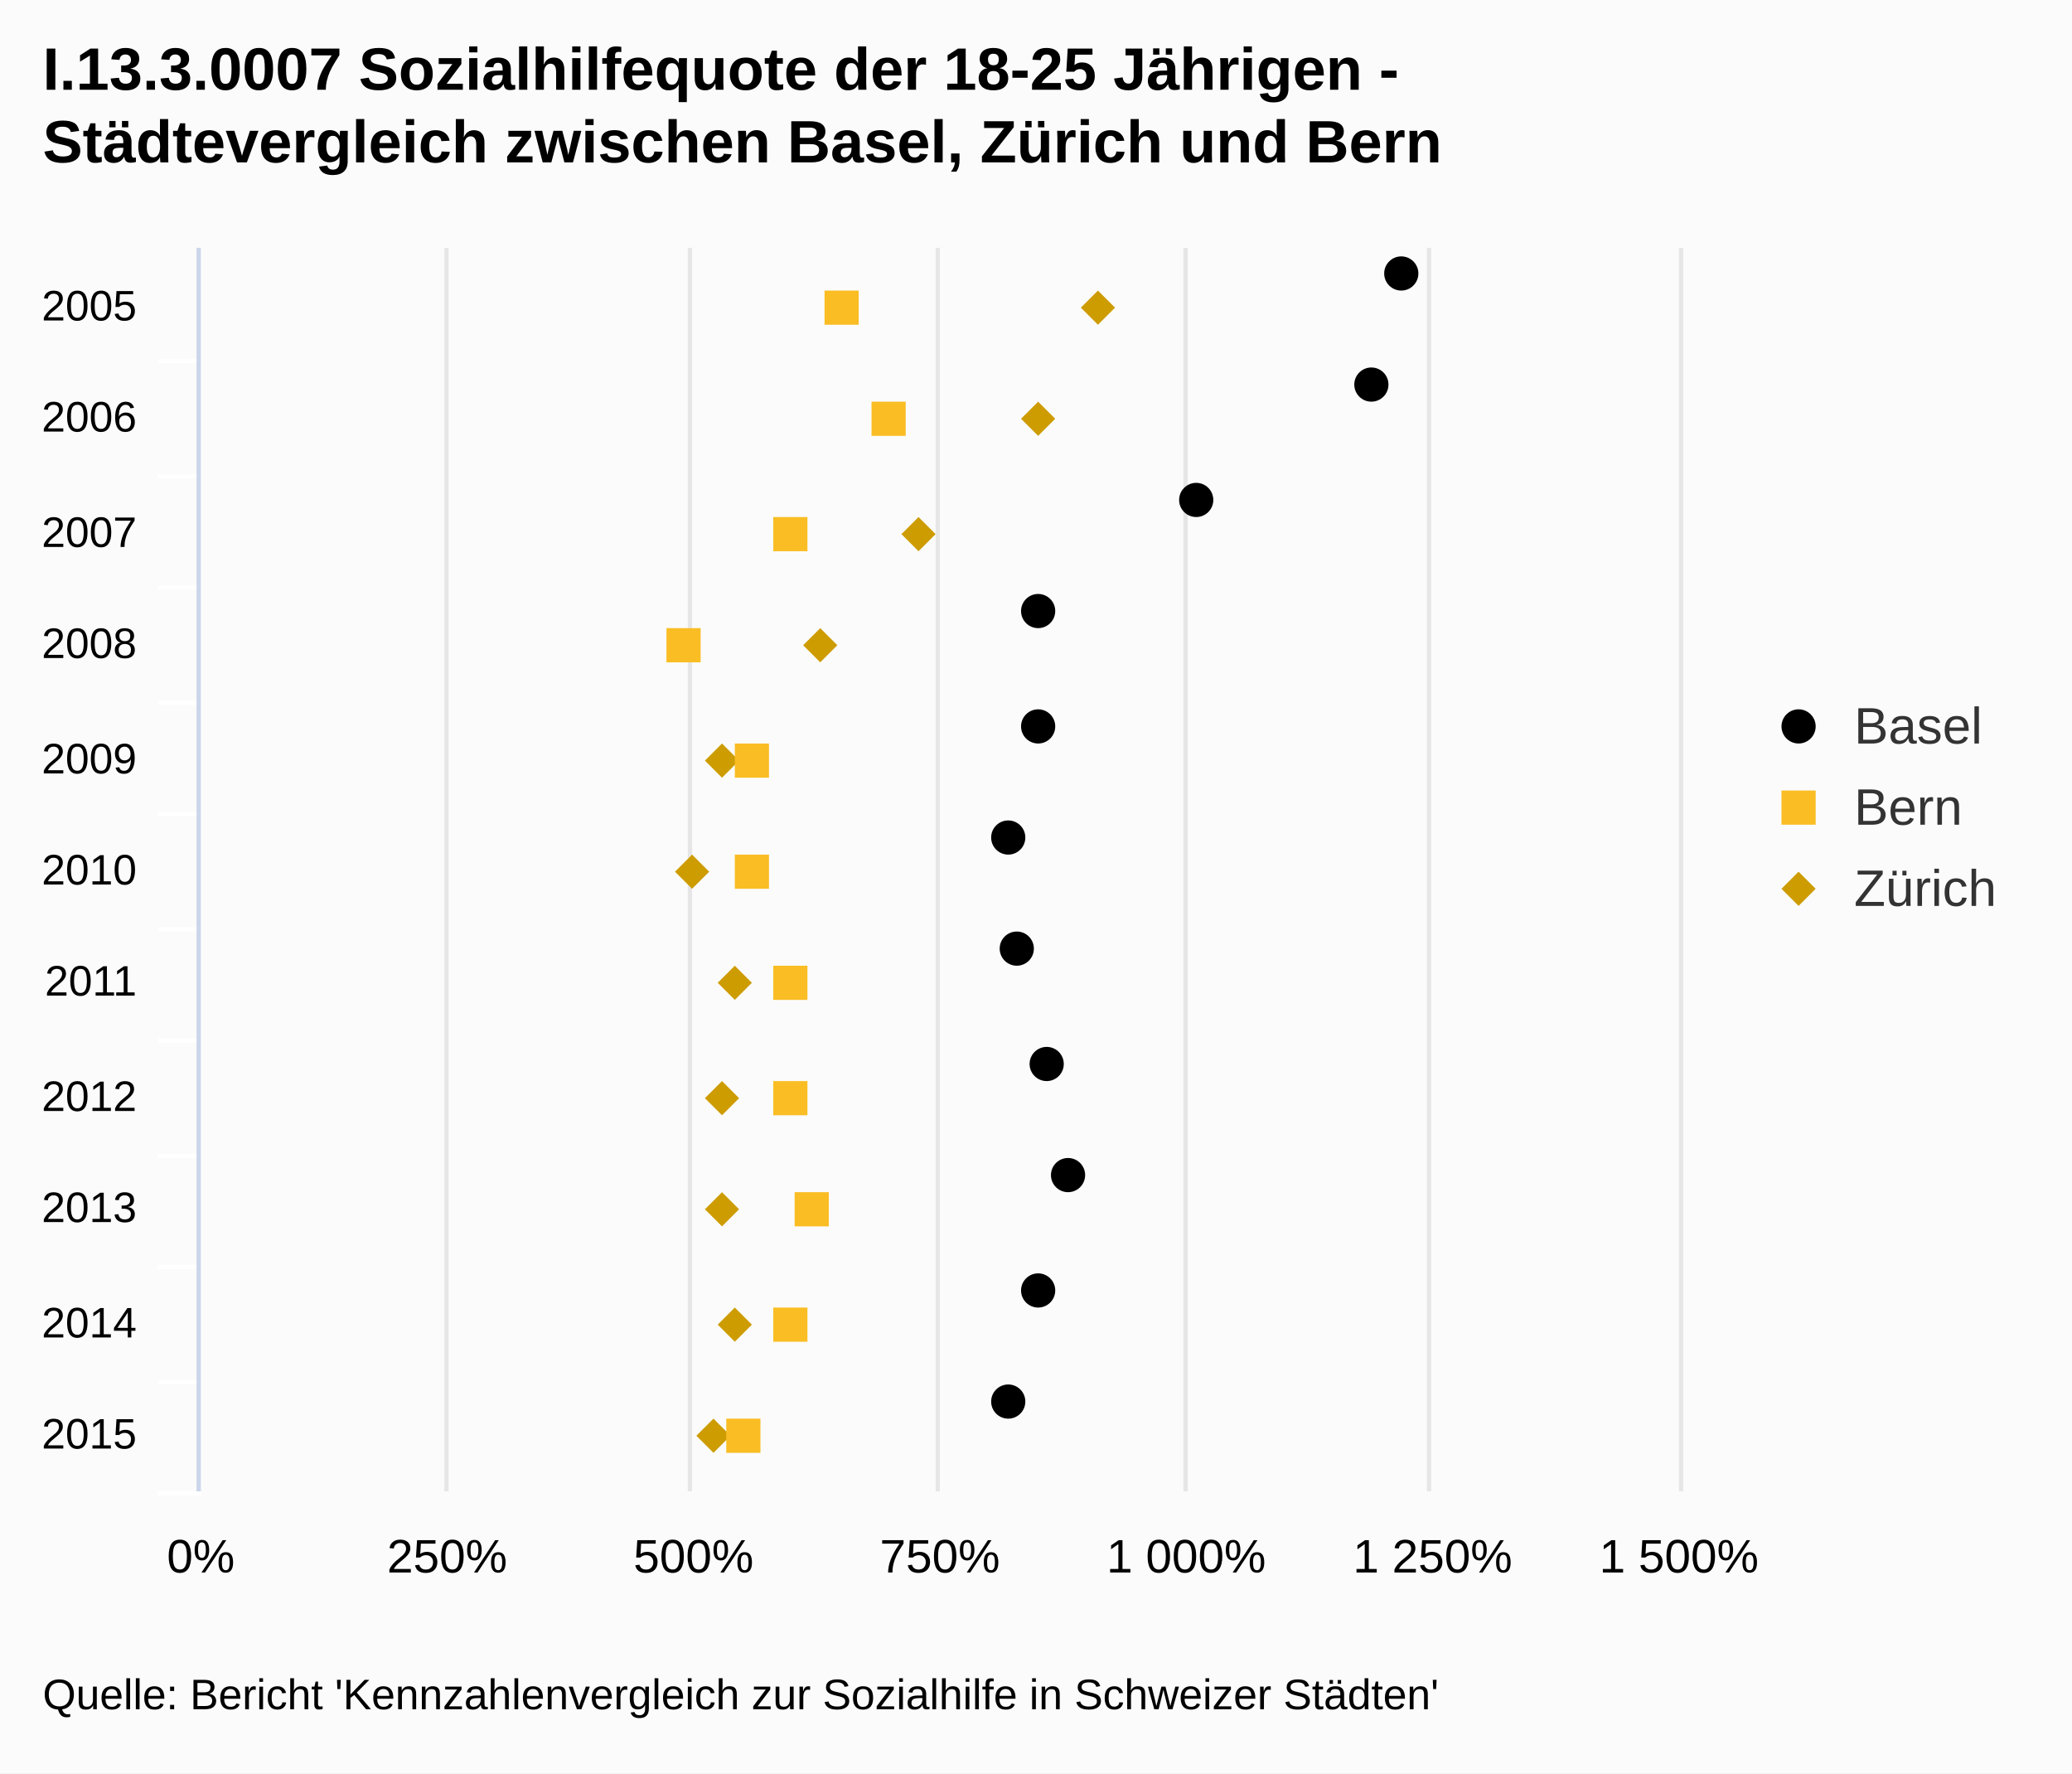
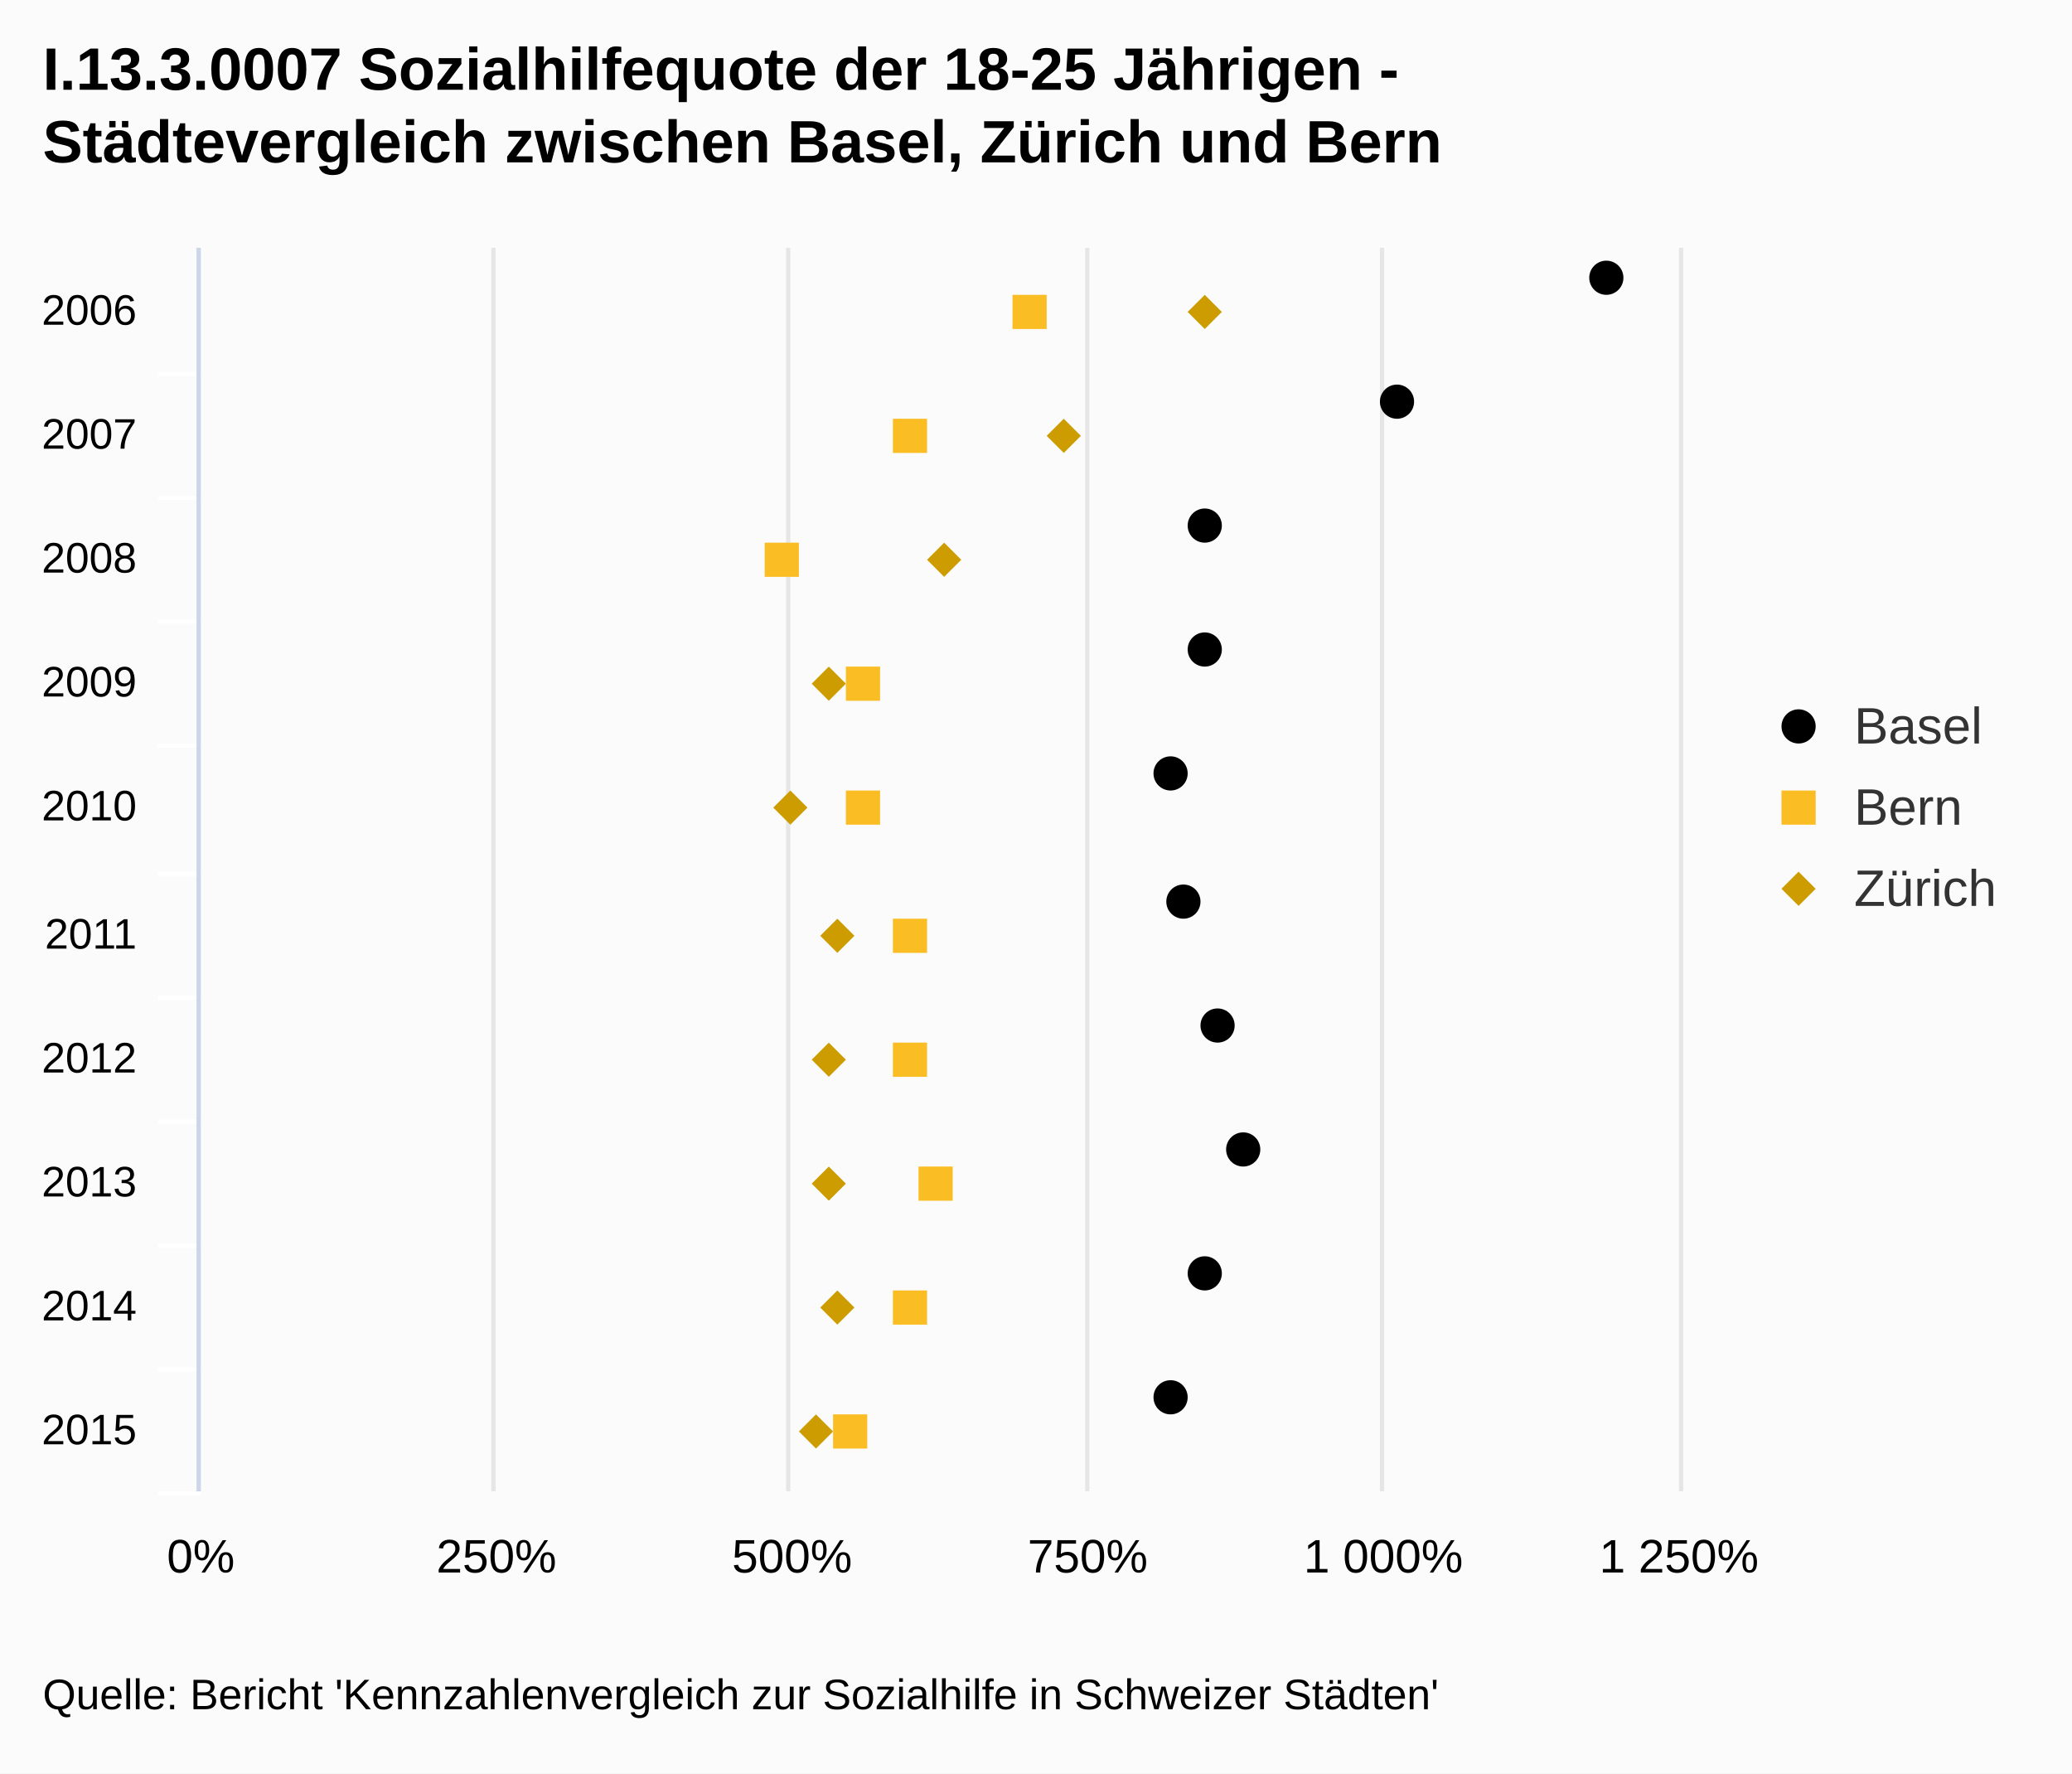
<svg xmlns="http://www.w3.org/2000/svg" class="highcharts-root" viewBox="0 0 485 415" font-family="Arial" font-size="12">
  <rect fill="#fbfbfb" class="highcharts-background" width="485" height="415" rx="0" ry="0" />
  <path fill="none" class="highcharts-plot-background" d="M47 58h346v291H47z" />
  <g class="highcharts-grid highcharts-xaxis-grid">
-     <path fill="none" class="highcharts-grid-line" d="M47 84.5h346m-346 27h346m-346 26h346m-346 27h346m-346 26h346m-346 27h346m-346 26h346m-346 27h346m-346 26h346m-346 27h346m-346 26h346" />
+     <path fill="none" class="highcharts-grid-line" d="M47 87.5h346m-346 29h346m-346 29h346m-346 29h346m-346 30h346m-346 29h346m-346 29h346m-346 29h346m-346 29h346m-346 29h346" />
  </g>
  <g class="highcharts-grid highcharts-yaxis-grid">
-     <path fill="none" stroke="#e6e6e6" class="highcharts-grid-line" d="M46.5 58v291m58-291v291m57-291v291m58-291v291m58-291v291m57-291v291m59-291v291" />
+     <path fill="none" stroke="#e6e6e6" class="highcharts-grid-line" d="M46.5 58v291m69-291v291m69-291v291m70-291v291m69-291v291m70-291v291" />
  </g>
  <path fill="none" class="highcharts-plot-border" d="M47 58h346v291H47z" />
  <g class="highcharts-axis highcharts-xaxis">
-     <path fill="none" class="highcharts-tick" stroke="#FFF" d="M47 84.5H37m10 27H37m10 26H37m10 27H37m10 26H37m10 27H37m10 26H37m10 27H37m10 26H37m10 27H37m10 26H37" />
+     <path fill="none" class="highcharts-tick" stroke="#FFF" d="M47 87.5H37m10 29H37m10 29H37m10 29H37m10 30H37m10 29H37m10 29H37m10 29H37m10 29H37m10 29H37" />
    <path fill="none" class="highcharts-axis-line" stroke="#ccd6eb" d="M46.5 58v291" />
  </g>
  <g class="highcharts-axis highcharts-yaxis">
    <path fill="none" class="highcharts-axis-line" d="M47 349h346" />
  </g>
  <g class="highcharts-series-group">
    <g class="highcharts-markers highcharts-series-0 highcharts-scatter-series highcharts-color-undefined highcharts-tracker">
-       <path d="M328 68a4 4 0 1 1 .004 0zm-7 26a4 4 0 1 1 .004 0zm-41 27a4 4 0 1 1 .004 0zm-37 26a4 4 0 1 1 .004 0zm0 27a4 4 0 1 1 .004 0zm-7 26a4 4 0 1 1 .004 0zm2 26a4 4 0 1 1 .004 0zm7 27a4 4 0 1 1 .004 0zm5 26a4 4 0 1 1 .004 0zm-7 27a4 4 0 1 1 .004 0zm-7 26a4 4 0 1 1 .004 0z" class="highcharts-point" />
+       <path d="M376 69a4 4 0 1 1 .004 0zm-49 29a4 4 0 1 1 .004 0zm-45 29a4 4 0 1 1 .004 0zm0 29a4 4 0 1 1 .004 0zm-8 29a4 4 0 1 1 .004 0zm3 30a4 4 0 1 1 .004 0zm8 29a4 4 0 1 1 .004 0zm6 29a4 4 0 1 1 .004 0zm-9 29a4 4 0 1 1 .004 0zm-8 29a4 4 0 1 1 .004 0z" class="highcharts-point" />
    </g>
    <g class="highcharts-markers highcharts-series-1 highcharts-scatter-series highcharts-color-undefined highcharts-tracker">
-       <path fill="#cd9c00" d="M261 72l-4-4-4 4 4 4zm-14 26l-4-4-4 4 4 4zm-28 27l-4-4-4 4 4 4zm-23 26l-4-4-4 4 4 4zm-23 27l-4-4-4 4 4 4zm-7 26l-4-4-4 4 4 4zm10 26l-4-4-4 4 4 4zm-3 27l-4-4-4 4 4 4zm0 26l-4-4-4 4 4 4zm3 27l-4-4-4 4 4 4zm-5 26l-4-4-4 4 4 4z" class="highcharts-point" />
+       <path fill="#cd9c00" d="M286 73l-4-4-4 4 4 4zm-33 29l-4-4-4 4 4 4zm-28 29l-4-4-4 4 4 4zm-27 29l-4-4-4 4 4 4zm-9 29l-4-4-4 4 4 4zm11 30l-4-4-4 4 4 4zm-2 29l-4-4-4 4 4 4zm0 29l-4-4-4 4 4 4zm2 29l-4-4-4 4 4 4zm-5 29l-4-4-4 4 4 4z" class="highcharts-point" />
    </g>
    <g class="highcharts-markers highcharts-series-2 highcharts-scatter-series highcharts-color-undefined highcharts-tracker">
-       <path fill="#fabd24" d="M201 76v-8h-8v8zm11 26v-8h-8v8zm-23 27v-8h-8v8zm-25 26v-8h-8v8zm16 27v-8h-8v8zm0 26v-8h-8v8zm9 26v-8h-8v8zm0 27v-8h-8v8zm5 26v-8h-8v8zm-5 27v-8h-8v8zm-11 26v-8h-8v8z" class="highcharts-point" />
+       <path fill="#fabd24" d="M245 77v-8h-8v8zm-28 29v-8h-8v8zm-30 29v-8h-8v8zm19 29v-8h-8v8zm0 29v-8h-8v8zm11 30v-8h-8v8zm0 29v-8h-8v8zm6 29v-8h-8v8zm-6 29v-8h-8v8zm-14 29v-8h-8v8z" class="highcharts-point" />
    </g>
  </g>
  <text x="10" class="highcharts-title" y="21" color="#000" font-size="14" font-weight="700">
    <tspan>I.13.3.0007 Sozialhilfequote der 18-25 Jährigen -</tspan>
    <tspan dy="17" x="10">Städtevergleich zwischen Basel, Zürich und Bern</tspan>
  </text>
  <g class="highcharts-legend" transform="translate(405 156)">
    <rect fill="none" class="highcharts-legend-box" rx="0" ry="0" width="70" height="68" />
    <g class="highcharts-legend-item highcharts-scatter-series highcharts-color-undefined highcharts-series-0">
      <path fill="none" d="M8 14h16" class="highcharts-graph" />
      <path d="M20 14a4 4 0 1 1 0-.004z" class="highcharts-point" />
      <text x="21" y="15" color="#333" font-weight="400" cursor="pointer" fill="#333" transform="translate(8 3)">
                Basel
            </text>
    </g>
    <g class="highcharts-legend-item highcharts-scatter-series highcharts-color-undefined highcharts-series-2">
      <path fill="none" d="M8 33h16" class="highcharts-graph" />
      <path fill="#fabd24" d="M12 29h8v8h-8z" class="highcharts-point" />
      <text x="21" y="15" color="#333" font-weight="400" cursor="pointer" fill="#333" transform="translate(8 22)">
                Bern
            </text>
    </g>
    <g class="highcharts-legend-item highcharts-scatter-series highcharts-color-undefined highcharts-series-1">
      <path fill="none" d="M8 52h16" class="highcharts-graph" />
      <path fill="#cd9c00" d="M16 48l4 4-4 4-4-4z" class="highcharts-point" />
      <text x="21" y="15" color="#333" font-weight="400" cursor="pointer" fill="#333" transform="translate(8 41)">
                Zürich
            </text>
    </g>
  </g>
  <g class="highcharts-axis-labels highcharts-xaxis-labels" text-anchor="end" color="#000" cursor="default" font-size="10">
-     <text x="32" y="75">
-       <tspan>2005</tspan>
-     </text>
-     <text x="32" y="101">
+     <text x="32" y="76">
      <tspan>2006</tspan>
    </text>
-     <text x="32" y="128">
+     <text x="32" y="105">
      <tspan>2007</tspan>
    </text>
-     <text x="32" y="154">
+     <text x="32" y="134">
      <tspan>2008</tspan>
    </text>
-     <text x="32" y="181">
+     <text x="32" y="163">
      <tspan>2009</tspan>
    </text>
-     <text x="32" y="207">
+     <text x="32" y="192">
      <tspan>2010</tspan>
    </text>
-     <text x="32" y="233">
+     <text x="32" y="222">
      <tspan>2011</tspan>
    </text>
-     <text x="32" y="260">
+     <text x="32" y="251">
      <tspan>2012</tspan>
    </text>
-     <text x="32" y="286">
+     <text x="32" y="280">
      <tspan>2013</tspan>
    </text>
-     <text x="32" y="313">
+     <text x="32" y="309">
      <tspan>2014</tspan>
    </text>
-     <text x="32" y="339">
+     <text x="32" y="338">
      <tspan>2015</tspan>
    </text>
  </g>
  <g class="highcharts-axis-labels highcharts-yaxis-labels" text-anchor="middle" color="#000" cursor="default" font-size="11">
    <text x="47" y="368">
            0%
        </text>
-     <text x="104.667" y="368">
+     <text x="116.2" y="368">
            250%
        </text>
-     <text x="162.333" y="368">
+     <text x="185.4" y="368">
            500%
        </text>
-     <text x="220" y="368">
+     <text x="254.6" y="368">
            750%
        </text>
-     <text x="277.667" y="368">
+     <text x="323.8" y="368">
      <tspan>1 000%</tspan>
    </text>
-     <text x="335.333" y="368">
+     <text x="393" y="368">
      <tspan>1 250%</tspan>
-     </text>
-     <text x="393" y="368">
-       <tspan>1 500%</tspan>
    </text>
  </g>
  <text x="10" class="highcharts-credits" y="400" cursor="default" color="#000" font-size="10">
    <tspan>Quelle: Bericht 'Kennzahlenvergleich zur Sozialhilfe in Schweizer Städten'</tspan>
  </text>
</svg>
